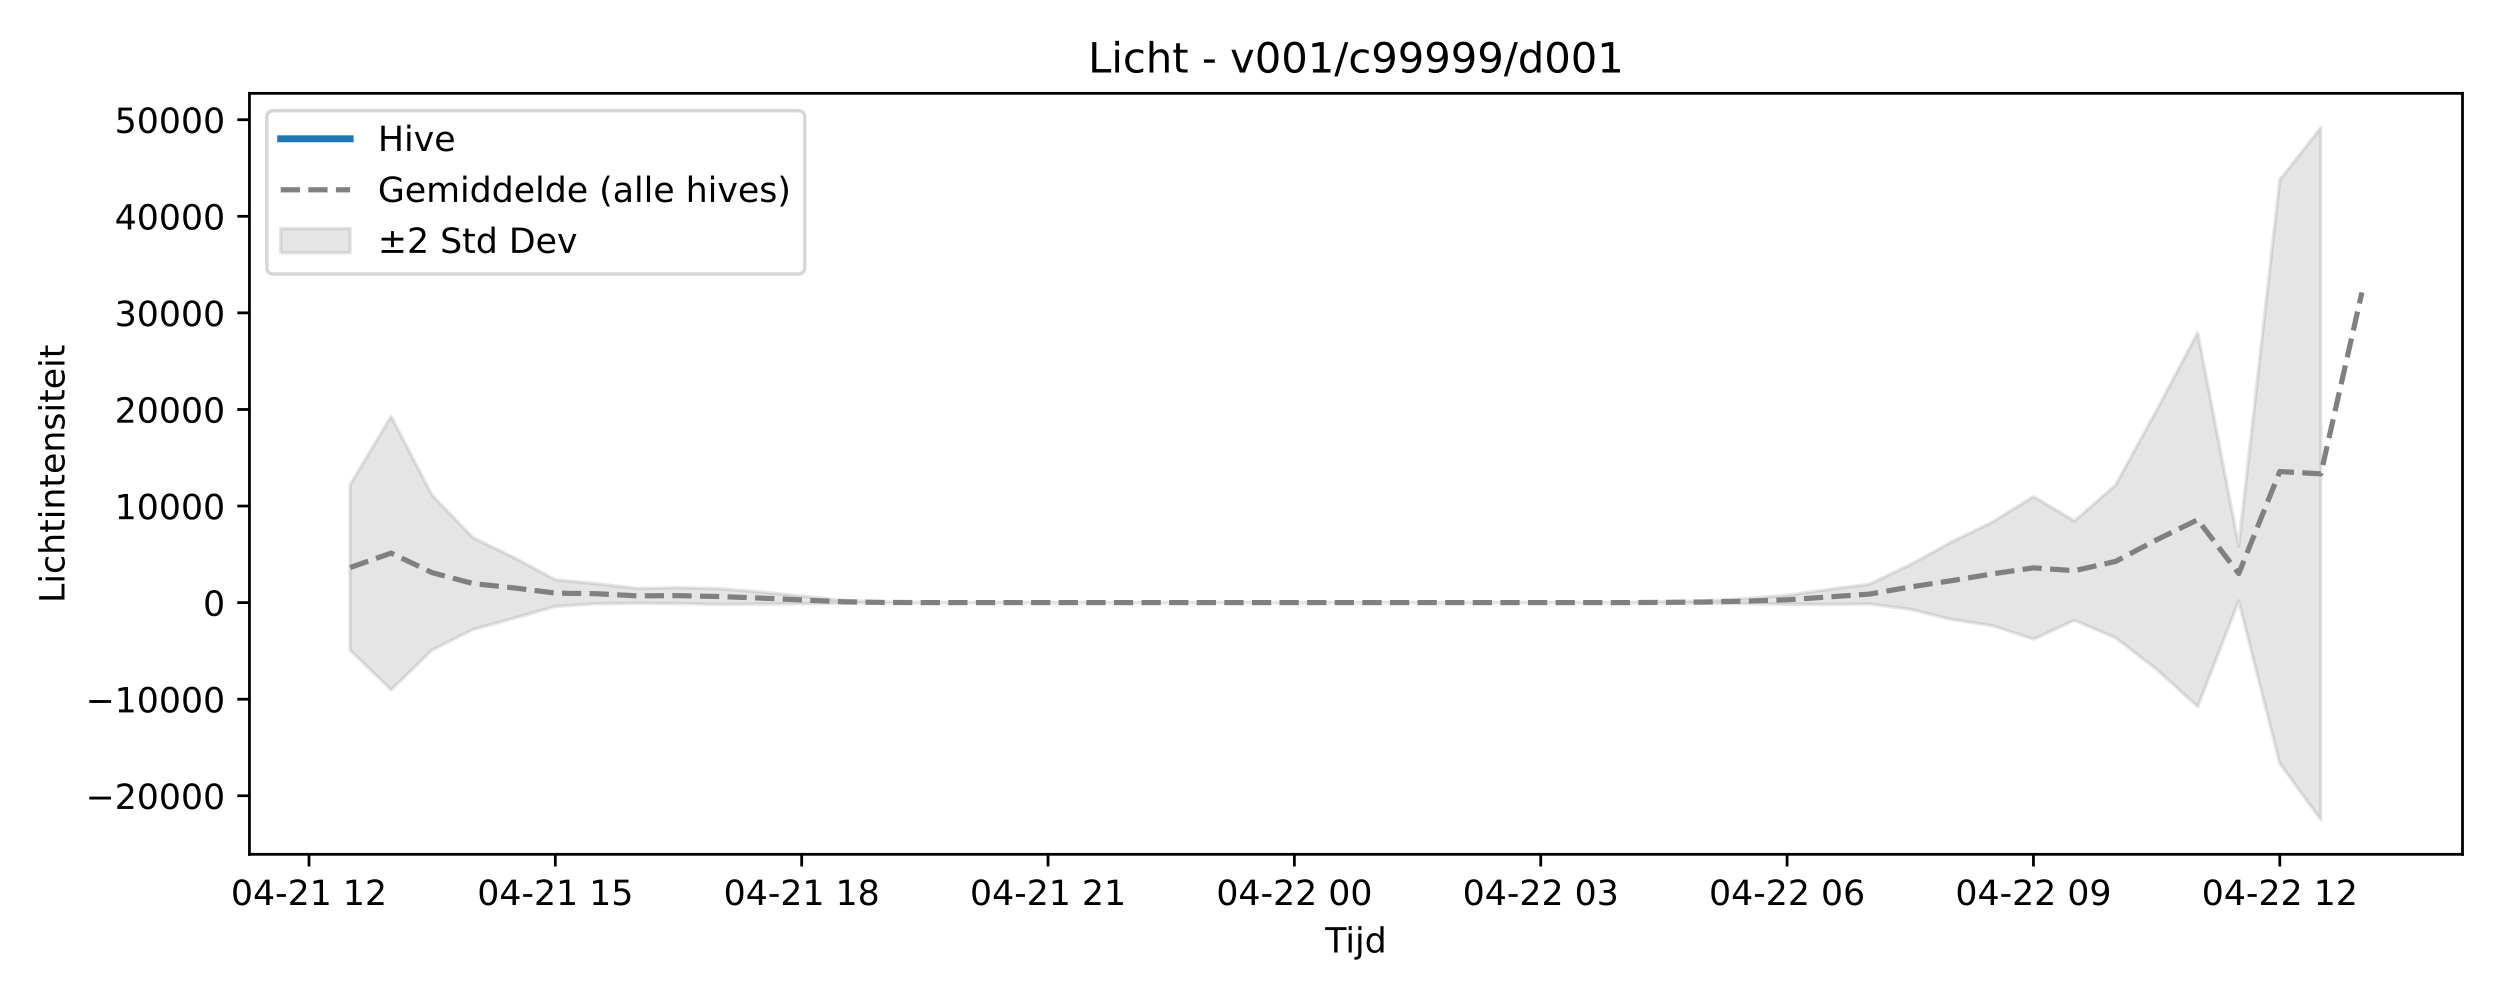
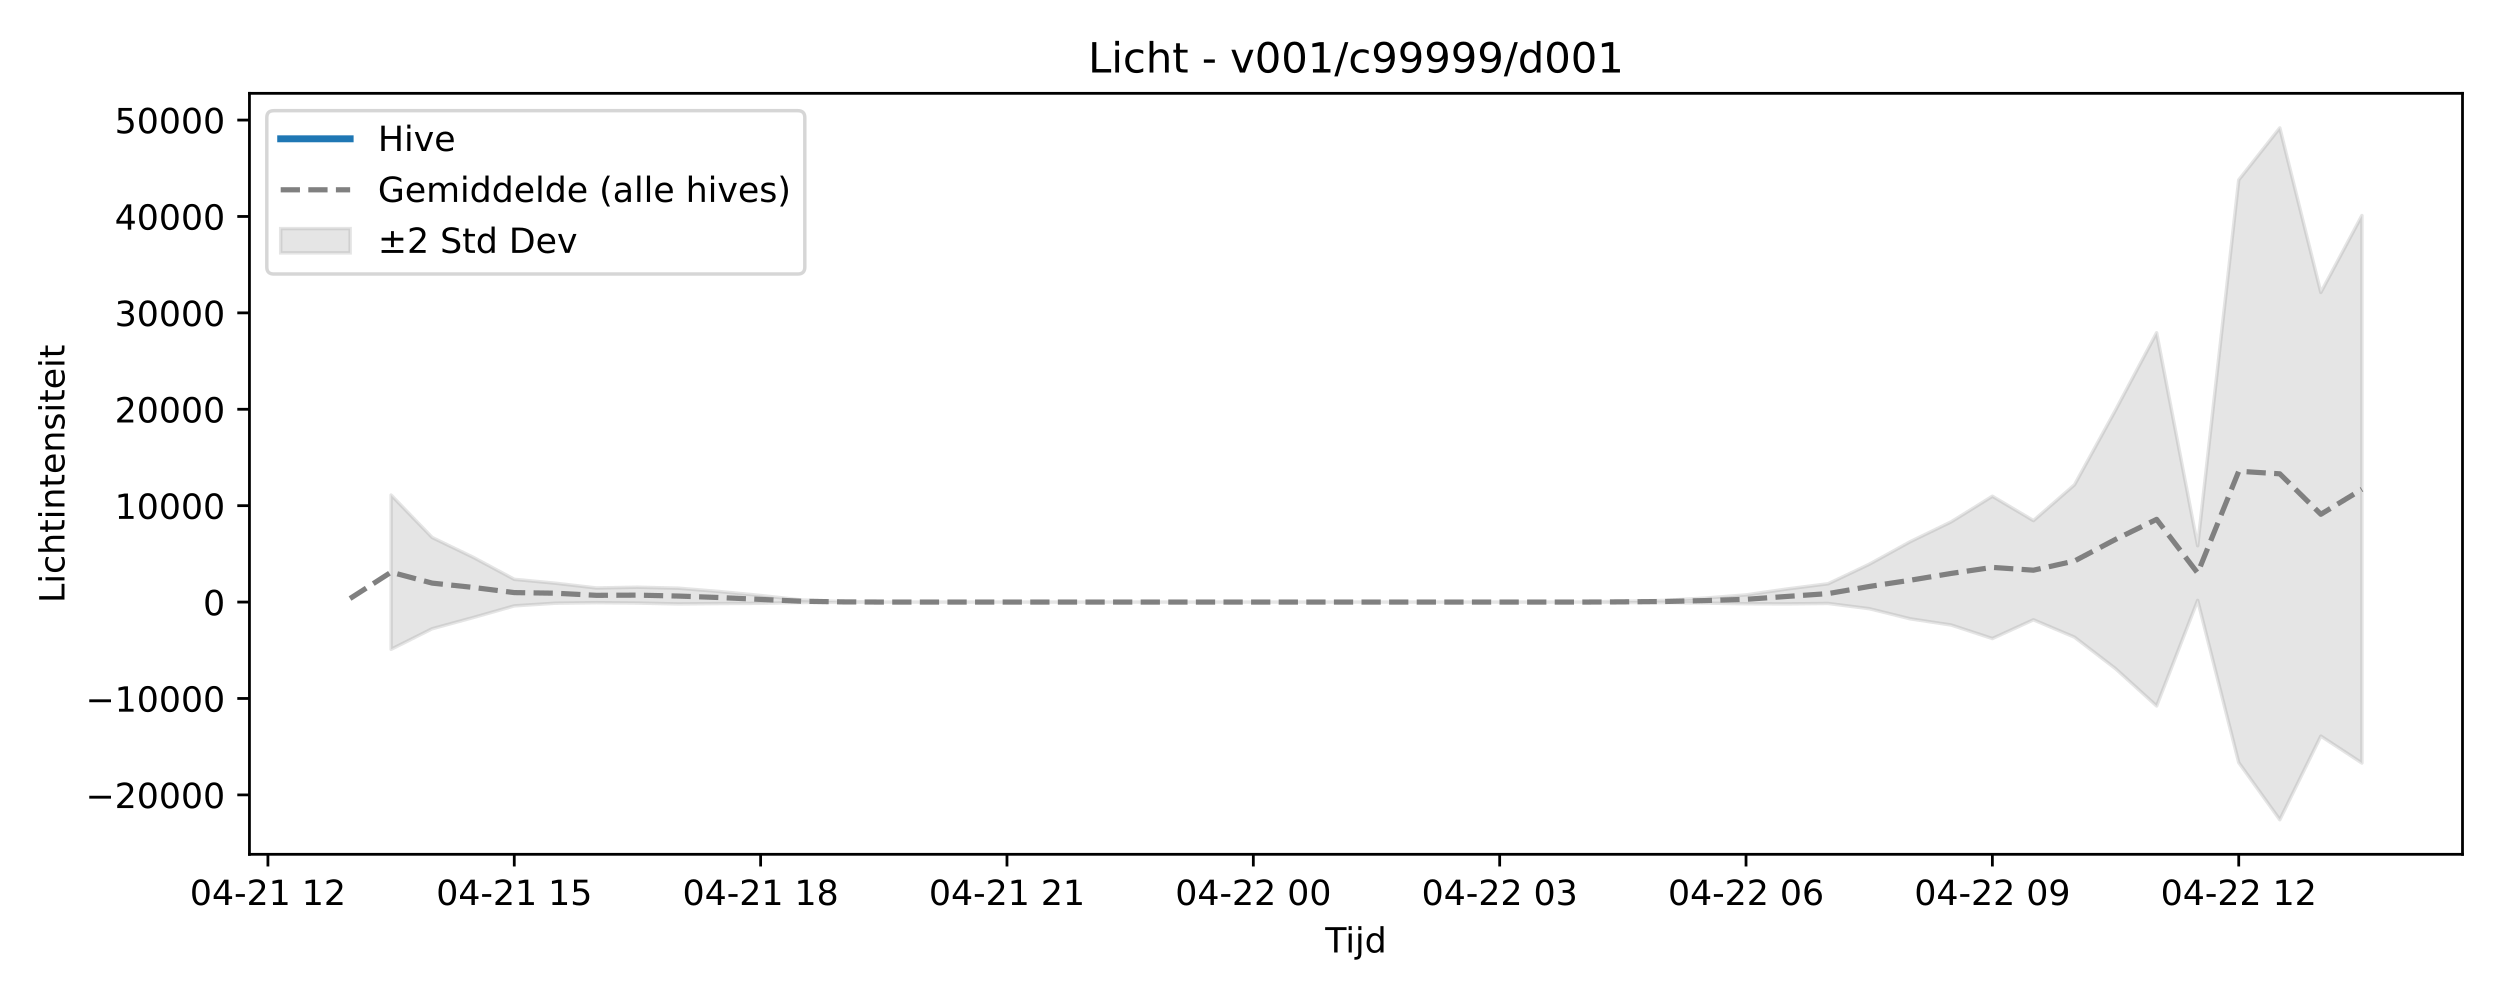
<svg xmlns="http://www.w3.org/2000/svg" xmlns:xlink="http://www.w3.org/1999/xlink" width="720pt" height="288pt" viewBox="0 0 720 288" version="1.1">
  <defs>
    <style type="text/css">*{stroke-linejoin: round; stroke-linecap: butt}</style>
  </defs>
  <g id="figure_1">
    <g id="patch_1">
      <path d="M 0 288  L 720 288  L 720 0  L 0 0  z " style="fill: #ffffff" />
    </g>
    <g id="axes_1">
      <g id="patch_2">
        <path d="M 71.84 246.04  L 709.2 246.04  L 709.2 26.88  L 71.84 26.88  z " style="fill: #ffffff" />
      </g>
      <g id="FillBetweenPolyCollection_1">
        <defs>
-           <path id="me5cb86d883" d="M 100.811 -148.314  L 100.811 -100.775  L 112.636 -89.333  L 124.461 -100.827  L 136.285 -106.756  L 148.11 -109.987  L 159.935 -113.351  L 171.76 -114.125  L 183.585 -114.272  L 195.41 -114.167  L 207.235 -113.911  L 219.06 -114.022  L 230.884 -114.093  L 242.709 -114.322  L 254.534 -114.394  L 266.359 -114.442  L 278.184 -114.449  L 290.009 -114.449  L 301.834 -114.449  L 313.658 -114.449  L 325.483 -114.449  L 337.308 -114.449  L 349.133 -114.449  L 360.958 -114.449  L 372.783 -114.449  L 384.608 -114.449  L 396.432 -114.449  L 408.257 -114.449  L 420.082 -114.449  L 431.907 -114.449  L 443.732 -114.449  L 455.557 -114.449  L 467.382 -114.447  L 479.206 -114.333  L 491.031 -114.303  L 502.856 -114.16  L 514.681 -113.969  L 526.506 -113.927  L 538.331 -114.052  L 550.156 -112.547  L 561.98 -109.616  L 573.805 -107.819  L 585.63 -103.925  L 597.455 -109.336  L 609.28 -104.324  L 621.105 -95.231  L 632.93 -84.48  L 644.755 -114.931  L 656.579 -68.152  L 668.404 -51.922  L 668.404 -251.158  L 668.404 -251.158  L 656.579 -236.238  L 644.755 -130.707  L 632.93 -192.148  L 621.105 -169.847  L 609.28 -148.292  L 597.455 -137.952  L 585.63 -144.988  L 573.805 -137.624  L 561.98 -131.882  L 550.156 -125.356  L 538.331 -119.735  L 526.506 -118.229  L 514.681 -116.527  L 502.856 -115.6  L 491.031 -114.923  L 479.206 -114.689  L 467.382 -114.452  L 455.557 -114.449  L 443.732 -114.449  L 431.907 -114.449  L 420.082 -114.449  L 408.257 -114.449  L 396.432 -114.449  L 384.608 -114.449  L 372.783 -114.449  L 360.958 -114.449  L 349.133 -114.449  L 337.308 -114.449  L 325.483 -114.449  L 313.658 -114.449  L 301.834 -114.449  L 290.009 -114.449  L 278.184 -114.449  L 266.359 -114.461  L 254.534 -114.606  L 242.709 -115.059  L 230.884 -116.348  L 219.06 -117.489  L 207.235 -118.458  L 195.41 -118.739  L 183.585 -118.521  L 171.76 -119.894  L 159.935 -121.017  L 148.11 -127.368  L 136.285 -133.087  L 124.461 -145.326  L 112.636 -168.083  L 100.811 -148.314  z " style="stroke: #808080; stroke-opacity: 0.2" />
+           <path id="m94f9433449" d="M 112.636 -145.424  L 112.636 -101.004  L 124.461 -106.923  L 136.285 -110.147  L 148.11 -113.506  L 159.935 -114.278  L 171.76 -114.425  L 183.585 -114.32  L 195.41 -114.065  L 207.235 -114.176  L 219.06 -114.246  L 230.884 -114.475  L 242.709 -114.547  L 254.534 -114.594  L 266.359 -114.601  L 278.184 -114.601  L 290.009 -114.601  L 301.834 -114.601  L 313.658 -114.601  L 325.483 -114.601  L 337.308 -114.601  L 349.133 -114.601  L 360.958 -114.601  L 372.783 -114.601  L 384.608 -114.601  L 396.432 -114.601  L 408.257 -114.601  L 420.082 -114.601  L 431.907 -114.601  L 443.732 -114.601  L 455.557 -114.6  L 467.382 -114.486  L 479.206 -114.456  L 491.031 -114.314  L 502.856 -114.123  L 514.681 -114.081  L 526.506 -114.205  L 538.331 -112.703  L 550.156 -109.777  L 561.98 -107.984  L 573.805 -104.097  L 585.63 -109.498  L 597.455 -104.494  L 609.28 -95.418  L 621.105 -84.686  L 632.93 -115.083  L 644.755 -68.387  L 656.579 -51.922  L 668.404 -75.999  L 680.229 -68.25  L 680.229 -225.923  L 680.229 -225.923  L 668.404 -203.78  L 656.579 -251.158  L 644.755 -236.176  L 632.93 -130.831  L 621.105 -192.163  L 609.28 -169.901  L 597.455 -148.384  L 585.63 -138.063  L 573.805 -145.086  L 561.98 -137.736  L 550.156 -132.004  L 538.331 -125.49  L 526.506 -119.878  L 514.681 -118.375  L 502.856 -116.676  L 491.031 -115.75  L 479.206 -115.075  L 467.382 -114.841  L 455.557 -114.605  L 443.732 -114.601  L 431.907 -114.601  L 420.082 -114.601  L 408.257 -114.601  L 396.432 -114.601  L 384.608 -114.601  L 372.783 -114.601  L 360.958 -114.601  L 349.133 -114.601  L 337.308 -114.601  L 325.483 -114.601  L 313.658 -114.601  L 301.834 -114.601  L 290.009 -114.601  L 278.184 -114.601  L 266.359 -114.601  L 254.534 -114.614  L 242.709 -114.759  L 230.884 -115.21  L 219.06 -116.498  L 207.235 -117.637  L 195.41 -118.604  L 183.585 -118.884  L 171.76 -118.667  L 159.935 -120.037  L 148.11 -121.158  L 136.285 -127.498  L 124.461 -133.206  L 112.636 -145.424  z " style="stroke: #808080; stroke-opacity: 0.2" />
        </defs>
-         <g clip-path="url(#pad0fe8bbbf)">
-           <use xlink:href="#me5cb86d883" x="0" y="288" style="fill: #808080; fill-opacity: 0.2; stroke: #808080; stroke-opacity: 0.2" />
+         <g clip-path="url(#pedc8ac1430)">
+           <use xlink:href="#m94f9433449" x="0" y="288" style="fill: #808080; fill-opacity: 0.2; stroke: #808080; stroke-opacity: 0.2" />
        </g>
      </g>
      <g id="matplotlib.axis_1">
        <g id="xtick_1">
          <g id="line2d_1">
            <defs>
-               <path id="mf3e90463f8" d="M 0 0  L 0 3.5  " style="stroke: #000000; stroke-width: 0.8" />
-             </defs>
-             <g>
-               <use xlink:href="#mf3e90463f8" x="88.986" y="246.04" style="stroke: #000000; stroke-width: 0.8" />
+               <path id="m58c31ea7b7" d="M 0 0  L 0 3.5  " style="stroke: #000000; stroke-width: 0.8" />
+             </defs>
+             <g>
+               <use xlink:href="#m58c31ea7b7" x="77.161" y="246.04" style="stroke: #000000; stroke-width: 0.8" />
            </g>
          </g>
          <g id="text_1">
-             <g transform="translate(66.50558 260.6384) scale(0.1 -0.1)">
+             <g transform="translate(54.68072 260.6384) scale(0.1 -0.1)">
              <defs>
                <path id="DejaVuSans-30" d="M 2034 4250  Q 1547 4250 1301 3770  Q 1056 3291 1056 2328  Q 1056 1369 1301 889  Q 1547 409 2034 409  Q 2525 409 2770 889  Q 3016 1369 3016 2328  Q 3016 3291 2770 3770  Q 2525 4250 2034 4250  z M 2034 4750  Q 2819 4750 3233 4129  Q 3647 3509 3647 2328  Q 3647 1150 3233 529  Q 2819 -91 2034 -91  Q 1250 -91 836 529  Q 422 1150 422 2328  Q 422 3509 836 4129  Q 1250 4750 2034 4750  z " transform="scale(0.015625)" />
                <path id="DejaVuSans-34" d="M 2419 4116  L 825 1625  L 2419 1625  L 2419 4116  z M 2253 4666  L 3047 4666  L 3047 1625  L 3713 1625  L 3713 1100  L 3047 1100  L 3047 0  L 2419 0  L 2419 1100  L 313 1100  L 313 1709  L 2253 4666  z " transform="scale(0.015625)" />
                <path id="DejaVuSans-2d" d="M 313 2009  L 1997 2009  L 1997 1497  L 313 1497  L 313 2009  z " transform="scale(0.015625)" />
                <path id="DejaVuSans-32" d="M 1228 531  L 3431 531  L 3431 0  L 469 0  L 469 531  Q 828 903 1448 1529  Q 2069 2156 2228 2338  Q 2531 2678 2651 2914  Q 2772 3150 2772 3378  Q 2772 3750 2511 3984  Q 2250 4219 1831 4219  Q 1534 4219 1204 4116  Q 875 4013 500 3803  L 500 4441  Q 881 4594 1212 4672  Q 1544 4750 1819 4750  Q 2544 4750 2975 4387  Q 3406 4025 3406 3419  Q 3406 3131 3298 2873  Q 3191 2616 2906 2266  Q 2828 2175 2409 1742  Q 1991 1309 1228 531  z " transform="scale(0.015625)" />
                <path id="DejaVuSans-31" d="M 794 531  L 1825 531  L 1825 4091  L 703 3866  L 703 4441  L 1819 4666  L 2450 4666  L 2450 531  L 3481 531  L 3481 0  L 794 0  L 794 531  z " transform="scale(0.015625)" />
                <path id="DejaVuSans-20" transform="scale(0.015625)" />
              </defs>
              <use xlink:href="#DejaVuSans-30" />
              <use xlink:href="#DejaVuSans-34" transform="translate(63.62305 0)" />
              <use xlink:href="#DejaVuSans-2d" transform="translate(127.2461 0)" />
              <use xlink:href="#DejaVuSans-32" transform="translate(163.3301 0)" />
              <use xlink:href="#DejaVuSans-31" transform="translate(226.9531 0)" />
              <use xlink:href="#DejaVuSans-20" transform="translate(290.5762 0)" />
              <use xlink:href="#DejaVuSans-31" transform="translate(322.3633 0)" />
              <use xlink:href="#DejaVuSans-32" transform="translate(385.9863 0)" />
            </g>
          </g>
        </g>
        <g id="xtick_2">
          <g id="line2d_2">
            <g>
-               <use xlink:href="#mf3e90463f8" x="159.935" y="246.04" style="stroke: #000000; stroke-width: 0.8" />
+               <use xlink:href="#m58c31ea7b7" x="148.11" y="246.04" style="stroke: #000000; stroke-width: 0.8" />
            </g>
          </g>
          <g id="text_2">
-             <g transform="translate(137.4547 260.6384) scale(0.1 -0.1)">
+             <g transform="translate(125.6299 260.6384) scale(0.1 -0.1)">
              <defs>
                <path id="DejaVuSans-35" d="M 691 4666  L 3169 4666  L 3169 4134  L 1269 4134  L 1269 2991  Q 1406 3038 1543 3061  Q 1681 3084 1819 3084  Q 2600 3084 3056 2656  Q 3513 2228 3513 1497  Q 3513 744 3044 326  Q 2575 -91 1722 -91  Q 1428 -91 1123 -41  Q 819 9 494 109  L 494 744  Q 775 591 1075 516  Q 1375 441 1709 441  Q 2250 441 2565 725  Q 2881 1009 2881 1497  Q 2881 1984 2565 2268  Q 2250 2553 1709 2553  Q 1456 2553 1204 2497  Q 953 2441 691 2322  L 691 4666  z " transform="scale(0.015625)" />
              </defs>
              <use xlink:href="#DejaVuSans-30" />
              <use xlink:href="#DejaVuSans-34" transform="translate(63.62305 0)" />
              <use xlink:href="#DejaVuSans-2d" transform="translate(127.2461 0)" />
              <use xlink:href="#DejaVuSans-32" transform="translate(163.3301 0)" />
              <use xlink:href="#DejaVuSans-31" transform="translate(226.9531 0)" />
              <use xlink:href="#DejaVuSans-20" transform="translate(290.5762 0)" />
              <use xlink:href="#DejaVuSans-31" transform="translate(322.3633 0)" />
              <use xlink:href="#DejaVuSans-35" transform="translate(385.9863 0)" />
            </g>
          </g>
        </g>
        <g id="xtick_3">
          <g id="line2d_3">
            <g>
-               <use xlink:href="#mf3e90463f8" x="230.884" y="246.04" style="stroke: #000000; stroke-width: 0.8" />
+               <use xlink:href="#m58c31ea7b7" x="219.06" y="246.04" style="stroke: #000000; stroke-width: 0.8" />
            </g>
          </g>
          <g id="text_3">
-             <g transform="translate(208.4039 260.6384) scale(0.1 -0.1)">
+             <g transform="translate(196.579 260.6384) scale(0.1 -0.1)">
              <defs>
                <path id="DejaVuSans-38" d="M 2034 2216  Q 1584 2216 1326 1975  Q 1069 1734 1069 1313  Q 1069 891 1326 650  Q 1584 409 2034 409  Q 2484 409 2743 651  Q 3003 894 3003 1313  Q 3003 1734 2745 1975  Q 2488 2216 2034 2216  z M 1403 2484  Q 997 2584 770 2862  Q 544 3141 544 3541  Q 544 4100 942 4425  Q 1341 4750 2034 4750  Q 2731 4750 3128 4425  Q 3525 4100 3525 3541  Q 3525 3141 3298 2862  Q 3072 2584 2669 2484  Q 3125 2378 3379 2068  Q 3634 1759 3634 1313  Q 3634 634 3220 271  Q 2806 -91 2034 -91  Q 1263 -91 848 271  Q 434 634 434 1313  Q 434 1759 690 2068  Q 947 2378 1403 2484  z M 1172 3481  Q 1172 3119 1398 2916  Q 1625 2713 2034 2713  Q 2441 2713 2670 2916  Q 2900 3119 2900 3481  Q 2900 3844 2670 4047  Q 2441 4250 2034 4250  Q 1625 4250 1398 4047  Q 1172 3844 1172 3481  z " transform="scale(0.015625)" />
              </defs>
              <use xlink:href="#DejaVuSans-30" />
              <use xlink:href="#DejaVuSans-34" transform="translate(63.62305 0)" />
              <use xlink:href="#DejaVuSans-2d" transform="translate(127.2461 0)" />
              <use xlink:href="#DejaVuSans-32" transform="translate(163.3301 0)" />
              <use xlink:href="#DejaVuSans-31" transform="translate(226.9531 0)" />
              <use xlink:href="#DejaVuSans-20" transform="translate(290.5762 0)" />
              <use xlink:href="#DejaVuSans-31" transform="translate(322.3633 0)" />
              <use xlink:href="#DejaVuSans-38" transform="translate(385.9863 0)" />
            </g>
          </g>
        </g>
        <g id="xtick_4">
          <g id="line2d_4">
            <g>
-               <use xlink:href="#mf3e90463f8" x="301.834" y="246.04" style="stroke: #000000; stroke-width: 0.8" />
+               <use xlink:href="#m58c31ea7b7" x="290.009" y="246.04" style="stroke: #000000; stroke-width: 0.8" />
            </g>
          </g>
          <g id="text_4">
-             <g transform="translate(279.3531 260.6384) scale(0.1 -0.1)">
+             <g transform="translate(267.5282 260.6384) scale(0.1 -0.1)">
              <use xlink:href="#DejaVuSans-30" />
              <use xlink:href="#DejaVuSans-34" transform="translate(63.62305 0)" />
              <use xlink:href="#DejaVuSans-2d" transform="translate(127.2461 0)" />
              <use xlink:href="#DejaVuSans-32" transform="translate(163.3301 0)" />
              <use xlink:href="#DejaVuSans-31" transform="translate(226.9531 0)" />
              <use xlink:href="#DejaVuSans-20" transform="translate(290.5762 0)" />
              <use xlink:href="#DejaVuSans-32" transform="translate(322.3633 0)" />
              <use xlink:href="#DejaVuSans-31" transform="translate(385.9863 0)" />
            </g>
          </g>
        </g>
        <g id="xtick_5">
          <g id="line2d_5">
            <g>
-               <use xlink:href="#mf3e90463f8" x="372.783" y="246.04" style="stroke: #000000; stroke-width: 0.8" />
+               <use xlink:href="#m58c31ea7b7" x="360.958" y="246.04" style="stroke: #000000; stroke-width: 0.8" />
            </g>
          </g>
          <g id="text_5">
-             <g transform="translate(350.3022 260.6384) scale(0.1 -0.1)">
+             <g transform="translate(338.4774 260.6384) scale(0.1 -0.1)">
              <use xlink:href="#DejaVuSans-30" />
              <use xlink:href="#DejaVuSans-34" transform="translate(63.62305 0)" />
              <use xlink:href="#DejaVuSans-2d" transform="translate(127.2461 0)" />
              <use xlink:href="#DejaVuSans-32" transform="translate(163.3301 0)" />
              <use xlink:href="#DejaVuSans-32" transform="translate(226.9531 0)" />
              <use xlink:href="#DejaVuSans-20" transform="translate(290.5762 0)" />
              <use xlink:href="#DejaVuSans-30" transform="translate(322.3633 0)" />
              <use xlink:href="#DejaVuSans-30" transform="translate(385.9863 0)" />
            </g>
          </g>
        </g>
        <g id="xtick_6">
          <g id="line2d_6">
            <g>
-               <use xlink:href="#mf3e90463f8" x="443.732" y="246.04" style="stroke: #000000; stroke-width: 0.8" />
+               <use xlink:href="#m58c31ea7b7" x="431.907" y="246.04" style="stroke: #000000; stroke-width: 0.8" />
            </g>
          </g>
          <g id="text_6">
-             <g transform="translate(421.2514 260.6384) scale(0.1 -0.1)">
+             <g transform="translate(409.4265 260.6384) scale(0.1 -0.1)">
              <defs>
                <path id="DejaVuSans-33" d="M 2597 2516  Q 3050 2419 3304 2112  Q 3559 1806 3559 1356  Q 3559 666 3084 287  Q 2609 -91 1734 -91  Q 1441 -91 1130 -33  Q 819 25 488 141  L 488 750  Q 750 597 1062 519  Q 1375 441 1716 441  Q 2309 441 2620 675  Q 2931 909 2931 1356  Q 2931 1769 2642 2001  Q 2353 2234 1838 2234  L 1294 2234  L 1294 2753  L 1863 2753  Q 2328 2753 2575 2939  Q 2822 3125 2822 3475  Q 2822 3834 2567 4026  Q 2313 4219 1838 4219  Q 1578 4219 1281 4162  Q 984 4106 628 3988  L 628 4550  Q 988 4650 1302 4700  Q 1616 4750 1894 4750  Q 2613 4750 3031 4423  Q 3450 4097 3450 3541  Q 3450 3153 3228 2886  Q 3006 2619 2597 2516  z " transform="scale(0.015625)" />
              </defs>
              <use xlink:href="#DejaVuSans-30" />
              <use xlink:href="#DejaVuSans-34" transform="translate(63.62305 0)" />
              <use xlink:href="#DejaVuSans-2d" transform="translate(127.2461 0)" />
              <use xlink:href="#DejaVuSans-32" transform="translate(163.3301 0)" />
              <use xlink:href="#DejaVuSans-32" transform="translate(226.9531 0)" />
              <use xlink:href="#DejaVuSans-20" transform="translate(290.5762 0)" />
              <use xlink:href="#DejaVuSans-30" transform="translate(322.3633 0)" />
              <use xlink:href="#DejaVuSans-33" transform="translate(385.9863 0)" />
            </g>
          </g>
        </g>
        <g id="xtick_7">
          <g id="line2d_7">
            <g>
-               <use xlink:href="#mf3e90463f8" x="514.681" y="246.04" style="stroke: #000000; stroke-width: 0.8" />
+               <use xlink:href="#m58c31ea7b7" x="502.856" y="246.04" style="stroke: #000000; stroke-width: 0.8" />
            </g>
          </g>
          <g id="text_7">
-             <g transform="translate(492.2006 260.6384) scale(0.1 -0.1)">
+             <g transform="translate(480.3757 260.6384) scale(0.1 -0.1)">
              <defs>
                <path id="DejaVuSans-36" d="M 2113 2584  Q 1688 2584 1439 2293  Q 1191 2003 1191 1497  Q 1191 994 1439 701  Q 1688 409 2113 409  Q 2538 409 2786 701  Q 3034 994 3034 1497  Q 3034 2003 2786 2293  Q 2538 2584 2113 2584  z M 3366 4563  L 3366 3988  Q 3128 4100 2886 4159  Q 2644 4219 2406 4219  Q 1781 4219 1451 3797  Q 1122 3375 1075 2522  Q 1259 2794 1537 2939  Q 1816 3084 2150 3084  Q 2853 3084 3261 2657  Q 3669 2231 3669 1497  Q 3669 778 3244 343  Q 2819 -91 2113 -91  Q 1303 -91 875 529  Q 447 1150 447 2328  Q 447 3434 972 4092  Q 1497 4750 2381 4750  Q 2619 4750 2861 4703  Q 3103 4656 3366 4563  z " transform="scale(0.015625)" />
              </defs>
              <use xlink:href="#DejaVuSans-30" />
              <use xlink:href="#DejaVuSans-34" transform="translate(63.62305 0)" />
              <use xlink:href="#DejaVuSans-2d" transform="translate(127.2461 0)" />
              <use xlink:href="#DejaVuSans-32" transform="translate(163.3301 0)" />
              <use xlink:href="#DejaVuSans-32" transform="translate(226.9531 0)" />
              <use xlink:href="#DejaVuSans-20" transform="translate(290.5762 0)" />
              <use xlink:href="#DejaVuSans-30" transform="translate(322.3633 0)" />
              <use xlink:href="#DejaVuSans-36" transform="translate(385.9863 0)" />
            </g>
          </g>
        </g>
        <g id="xtick_8">
          <g id="line2d_8">
            <g>
-               <use xlink:href="#mf3e90463f8" x="585.63" y="246.04" style="stroke: #000000; stroke-width: 0.8" />
+               <use xlink:href="#m58c31ea7b7" x="573.805" y="246.04" style="stroke: #000000; stroke-width: 0.8" />
            </g>
          </g>
          <g id="text_8">
-             <g transform="translate(563.1497 260.6384) scale(0.1 -0.1)">
+             <g transform="translate(551.3249 260.6384) scale(0.1 -0.1)">
              <defs>
                <path id="DejaVuSans-39" d="M 703 97  L 703 672  Q 941 559 1184 500  Q 1428 441 1663 441  Q 2288 441 2617 861  Q 2947 1281 2994 2138  Q 2813 1869 2534 1725  Q 2256 1581 1919 1581  Q 1219 1581 811 2004  Q 403 2428 403 3163  Q 403 3881 828 4315  Q 1253 4750 1959 4750  Q 2769 4750 3195 4129  Q 3622 3509 3622 2328  Q 3622 1225 3098 567  Q 2575 -91 1691 -91  Q 1453 -91 1209 -44  Q 966 3 703 97  z M 1959 2075  Q 2384 2075 2632 2365  Q 2881 2656 2881 3163  Q 2881 3666 2632 3958  Q 2384 4250 1959 4250  Q 1534 4250 1286 3958  Q 1038 3666 1038 3163  Q 1038 2656 1286 2365  Q 1534 2075 1959 2075  z " transform="scale(0.015625)" />
              </defs>
              <use xlink:href="#DejaVuSans-30" />
              <use xlink:href="#DejaVuSans-34" transform="translate(63.62305 0)" />
              <use xlink:href="#DejaVuSans-2d" transform="translate(127.2461 0)" />
              <use xlink:href="#DejaVuSans-32" transform="translate(163.3301 0)" />
              <use xlink:href="#DejaVuSans-32" transform="translate(226.9531 0)" />
              <use xlink:href="#DejaVuSans-20" transform="translate(290.5762 0)" />
              <use xlink:href="#DejaVuSans-30" transform="translate(322.3633 0)" />
              <use xlink:href="#DejaVuSans-39" transform="translate(385.9863 0)" />
            </g>
          </g>
        </g>
        <g id="xtick_9">
          <g id="line2d_9">
            <g>
-               <use xlink:href="#mf3e90463f8" x="656.579" y="246.04" style="stroke: #000000; stroke-width: 0.8" />
+               <use xlink:href="#m58c31ea7b7" x="644.755" y="246.04" style="stroke: #000000; stroke-width: 0.8" />
            </g>
          </g>
          <g id="text_9">
-             <g transform="translate(634.0989 260.6384) scale(0.1 -0.1)">
+             <g transform="translate(622.274 260.6384) scale(0.1 -0.1)">
              <use xlink:href="#DejaVuSans-30" />
              <use xlink:href="#DejaVuSans-34" transform="translate(63.62305 0)" />
              <use xlink:href="#DejaVuSans-2d" transform="translate(127.2461 0)" />
              <use xlink:href="#DejaVuSans-32" transform="translate(163.3301 0)" />
              <use xlink:href="#DejaVuSans-32" transform="translate(226.9531 0)" />
              <use xlink:href="#DejaVuSans-20" transform="translate(290.5762 0)" />
              <use xlink:href="#DejaVuSans-31" transform="translate(322.3633 0)" />
              <use xlink:href="#DejaVuSans-32" transform="translate(385.9863 0)" />
            </g>
          </g>
        </g>
        <g id="text_10">
          <g transform="translate(381.67 274.3166) scale(0.1 -0.1)">
            <defs>
              <path id="DejaVuSans-54" d="M -19 4666  L 3928 4666  L 3928 4134  L 2272 4134  L 2272 0  L 1638 0  L 1638 4134  L -19 4134  L -19 4666  z " transform="scale(0.015625)" />
              <path id="DejaVuSans-69" d="M 603 3500  L 1178 3500  L 1178 0  L 603 0  L 603 3500  z M 603 4863  L 1178 4863  L 1178 4134  L 603 4134  L 603 4863  z " transform="scale(0.015625)" />
              <path id="DejaVuSans-6a" d="M 603 3500  L 1178 3500  L 1178 -63  Q 1178 -731 923 -1031  Q 669 -1331 103 -1331  L -116 -1331  L -116 -844  L 38 -844  Q 366 -844 484 -692  Q 603 -541 603 -63  L 603 3500  z M 603 4863  L 1178 4863  L 1178 4134  L 603 4134  L 603 4863  z " transform="scale(0.015625)" />
              <path id="DejaVuSans-64" d="M 2906 2969  L 2906 4863  L 3481 4863  L 3481 0  L 2906 0  L 2906 525  Q 2725 213 2448 61  Q 2172 -91 1784 -91  Q 1150 -91 751 415  Q 353 922 353 1747  Q 353 2572 751 3078  Q 1150 3584 1784 3584  Q 2172 3584 2448 3432  Q 2725 3281 2906 2969  z M 947 1747  Q 947 1113 1208 752  Q 1469 391 1925 391  Q 2381 391 2643 752  Q 2906 1113 2906 1747  Q 2906 2381 2643 2742  Q 2381 3103 1925 3103  Q 1469 3103 1208 2742  Q 947 2381 947 1747  z " transform="scale(0.015625)" />
            </defs>
            <use xlink:href="#DejaVuSans-54" />
            <use xlink:href="#DejaVuSans-69" transform="translate(57.95898 0)" />
            <use xlink:href="#DejaVuSans-6a" transform="translate(85.74219 0)" />
            <use xlink:href="#DejaVuSans-64" transform="translate(113.5254 0)" />
          </g>
        </g>
      </g>
      <g id="matplotlib.axis_2">
        <g id="ytick_1">
          <g id="line2d_10">
            <defs>
-               <path id="mb69da5e667" d="M 0 0  L -3.5 0  " style="stroke: #000000; stroke-width: 0.8" />
-             </defs>
-             <g>
-               <use xlink:href="#mb69da5e667" x="71.84" y="229.179" style="stroke: #000000; stroke-width: 0.8" />
+               <path id="m9063275c4b" d="M 0 0  L -3.5 0  " style="stroke: #000000; stroke-width: 0.8" />
+             </defs>
+             <g>
+               <use xlink:href="#m9063275c4b" x="71.84" y="228.928" style="stroke: #000000; stroke-width: 0.8" />
            </g>
          </g>
          <g id="text_11">
-             <g transform="translate(24.64781 232.9784) scale(0.1 -0.1)">
+             <g transform="translate(24.64781 232.7272) scale(0.1 -0.1)">
              <defs>
                <path id="DejaVuSans-2212" d="M 678 2272  L 4684 2272  L 4684 1741  L 678 1741  L 678 2272  z " transform="scale(0.015625)" />
              </defs>
              <use xlink:href="#DejaVuSans-2212" />
              <use xlink:href="#DejaVuSans-32" transform="translate(83.78906 0)" />
              <use xlink:href="#DejaVuSans-30" transform="translate(147.4121 0)" />
              <use xlink:href="#DejaVuSans-30" transform="translate(211.0352 0)" />
              <use xlink:href="#DejaVuSans-30" transform="translate(274.6582 0)" />
              <use xlink:href="#DejaVuSans-30" transform="translate(338.2812 0)" />
            </g>
          </g>
        </g>
        <g id="ytick_2">
          <g id="line2d_11">
            <g>
-               <use xlink:href="#mb69da5e667" x="71.84" y="201.365" style="stroke: #000000; stroke-width: 0.8" />
+               <use xlink:href="#m9063275c4b" x="71.84" y="201.163" style="stroke: #000000; stroke-width: 0.8" />
            </g>
          </g>
          <g id="text_12">
-             <g transform="translate(24.64781 205.1645) scale(0.1 -0.1)">
+             <g transform="translate(24.64781 204.9625) scale(0.1 -0.1)">
              <use xlink:href="#DejaVuSans-2212" />
              <use xlink:href="#DejaVuSans-31" transform="translate(83.78906 0)" />
              <use xlink:href="#DejaVuSans-30" transform="translate(147.4121 0)" />
              <use xlink:href="#DejaVuSans-30" transform="translate(211.0352 0)" />
              <use xlink:href="#DejaVuSans-30" transform="translate(274.6582 0)" />
              <use xlink:href="#DejaVuSans-30" transform="translate(338.2812 0)" />
            </g>
          </g>
        </g>
        <g id="ytick_3">
          <g id="line2d_12">
            <g>
-               <use xlink:href="#mb69da5e667" x="71.84" y="173.551" style="stroke: #000000; stroke-width: 0.8" />
+               <use xlink:href="#m9063275c4b" x="71.84" y="173.399" style="stroke: #000000; stroke-width: 0.8" />
            </g>
          </g>
          <g id="text_13">
-             <g transform="translate(58.4775 177.3506) scale(0.1 -0.1)">
+             <g transform="translate(58.4775 177.1978) scale(0.1 -0.1)">
              <use xlink:href="#DejaVuSans-30" />
            </g>
          </g>
        </g>
        <g id="ytick_4">
          <g id="line2d_13">
            <g>
-               <use xlink:href="#mb69da5e667" x="71.84" y="145.737" style="stroke: #000000; stroke-width: 0.8" />
+               <use xlink:href="#m9063275c4b" x="71.84" y="145.634" style="stroke: #000000; stroke-width: 0.8" />
            </g>
          </g>
          <g id="text_14">
-             <g transform="translate(33.0275 149.5367) scale(0.1 -0.1)">
+             <g transform="translate(33.0275 149.4331) scale(0.1 -0.1)">
              <use xlink:href="#DejaVuSans-31" />
              <use xlink:href="#DejaVuSans-30" transform="translate(63.62305 0)" />
              <use xlink:href="#DejaVuSans-30" transform="translate(127.2461 0)" />
              <use xlink:href="#DejaVuSans-30" transform="translate(190.8691 0)" />
              <use xlink:href="#DejaVuSans-30" transform="translate(254.4922 0)" />
            </g>
          </g>
        </g>
        <g id="ytick_5">
          <g id="line2d_14">
            <g>
-               <use xlink:href="#mb69da5e667" x="71.84" y="117.924" style="stroke: #000000; stroke-width: 0.8" />
+               <use xlink:href="#m9063275c4b" x="71.84" y="117.869" style="stroke: #000000; stroke-width: 0.8" />
            </g>
          </g>
          <g id="text_15">
-             <g transform="translate(33.0275 121.7228) scale(0.1 -0.1)">
+             <g transform="translate(33.0275 121.6685) scale(0.1 -0.1)">
              <use xlink:href="#DejaVuSans-32" />
              <use xlink:href="#DejaVuSans-30" transform="translate(63.62305 0)" />
              <use xlink:href="#DejaVuSans-30" transform="translate(127.2461 0)" />
              <use xlink:href="#DejaVuSans-30" transform="translate(190.8691 0)" />
              <use xlink:href="#DejaVuSans-30" transform="translate(254.4922 0)" />
            </g>
          </g>
        </g>
        <g id="ytick_6">
          <g id="line2d_15">
            <g>
-               <use xlink:href="#mb69da5e667" x="71.84" y="90.11" style="stroke: #000000; stroke-width: 0.8" />
+               <use xlink:href="#m9063275c4b" x="71.84" y="90.105" style="stroke: #000000; stroke-width: 0.8" />
            </g>
          </g>
          <g id="text_16">
-             <g transform="translate(33.0275 93.9089) scale(0.1 -0.1)">
+             <g transform="translate(33.0275 93.90377) scale(0.1 -0.1)">
              <use xlink:href="#DejaVuSans-33" />
              <use xlink:href="#DejaVuSans-30" transform="translate(63.62305 0)" />
              <use xlink:href="#DejaVuSans-30" transform="translate(127.2461 0)" />
              <use xlink:href="#DejaVuSans-30" transform="translate(190.8691 0)" />
              <use xlink:href="#DejaVuSans-30" transform="translate(254.4922 0)" />
            </g>
          </g>
        </g>
        <g id="ytick_7">
          <g id="line2d_16">
            <g>
-               <use xlink:href="#mb69da5e667" x="71.84" y="62.296" style="stroke: #000000; stroke-width: 0.8" />
+               <use xlink:href="#m9063275c4b" x="71.84" y="62.34" style="stroke: #000000; stroke-width: 0.8" />
            </g>
          </g>
          <g id="text_17">
-             <g transform="translate(33.0275 66.09501) scale(0.1 -0.1)">
+             <g transform="translate(33.0275 66.13909) scale(0.1 -0.1)">
              <use xlink:href="#DejaVuSans-34" />
              <use xlink:href="#DejaVuSans-30" transform="translate(63.62305 0)" />
              <use xlink:href="#DejaVuSans-30" transform="translate(127.2461 0)" />
              <use xlink:href="#DejaVuSans-30" transform="translate(190.8691 0)" />
              <use xlink:href="#DejaVuSans-30" transform="translate(254.4922 0)" />
            </g>
          </g>
        </g>
        <g id="ytick_8">
          <g id="line2d_17">
            <g>
-               <use xlink:href="#mb69da5e667" x="71.84" y="34.482" style="stroke: #000000; stroke-width: 0.8" />
+               <use xlink:href="#m9063275c4b" x="71.84" y="34.575" style="stroke: #000000; stroke-width: 0.8" />
            </g>
          </g>
          <g id="text_18">
-             <g transform="translate(33.0275 38.28111) scale(0.1 -0.1)">
+             <g transform="translate(33.0275 38.37441) scale(0.1 -0.1)">
              <use xlink:href="#DejaVuSans-35" />
              <use xlink:href="#DejaVuSans-30" transform="translate(63.62305 0)" />
              <use xlink:href="#DejaVuSans-30" transform="translate(127.2461 0)" />
              <use xlink:href="#DejaVuSans-30" transform="translate(190.8691 0)" />
              <use xlink:href="#DejaVuSans-30" transform="translate(254.4922 0)" />
            </g>
          </g>
        </g>
        <g id="text_19">
          <g transform="translate(18.56812 173.6561) rotate(-90) scale(0.1 -0.1)">
            <defs>
              <path id="DejaVuSans-4c" d="M 628 4666  L 1259 4666  L 1259 531  L 3531 531  L 3531 0  L 628 0  L 628 4666  z " transform="scale(0.015625)" />
              <path id="DejaVuSans-63" d="M 3122 3366  L 3122 2828  Q 2878 2963 2633 3030  Q 2388 3097 2138 3097  Q 1578 3097 1268 2742  Q 959 2388 959 1747  Q 959 1106 1268 751  Q 1578 397 2138 397  Q 2388 397 2633 464  Q 2878 531 3122 666  L 3122 134  Q 2881 22 2623 -34  Q 2366 -91 2075 -91  Q 1284 -91 818 406  Q 353 903 353 1747  Q 353 2603 823 3093  Q 1294 3584 2113 3584  Q 2378 3584 2631 3529  Q 2884 3475 3122 3366  z " transform="scale(0.015625)" />
              <path id="DejaVuSans-68" d="M 3513 2113  L 3513 0  L 2938 0  L 2938 2094  Q 2938 2591 2744 2837  Q 2550 3084 2163 3084  Q 1697 3084 1428 2787  Q 1159 2491 1159 1978  L 1159 0  L 581 0  L 581 4863  L 1159 4863  L 1159 2956  Q 1366 3272 1645 3428  Q 1925 3584 2291 3584  Q 2894 3584 3203 3211  Q 3513 2838 3513 2113  z " transform="scale(0.015625)" />
              <path id="DejaVuSans-74" d="M 1172 4494  L 1172 3500  L 2356 3500  L 2356 3053  L 1172 3053  L 1172 1153  Q 1172 725 1289 603  Q 1406 481 1766 481  L 2356 481  L 2356 0  L 1766 0  Q 1100 0 847 248  Q 594 497 594 1153  L 594 3053  L 172 3053  L 172 3500  L 594 3500  L 594 4494  L 1172 4494  z " transform="scale(0.015625)" />
              <path id="DejaVuSans-6e" d="M 3513 2113  L 3513 0  L 2938 0  L 2938 2094  Q 2938 2591 2744 2837  Q 2550 3084 2163 3084  Q 1697 3084 1428 2787  Q 1159 2491 1159 1978  L 1159 0  L 581 0  L 581 3500  L 1159 3500  L 1159 2956  Q 1366 3272 1645 3428  Q 1925 3584 2291 3584  Q 2894 3584 3203 3211  Q 3513 2838 3513 2113  z " transform="scale(0.015625)" />
              <path id="DejaVuSans-65" d="M 3597 1894  L 3597 1613  L 953 1613  Q 991 1019 1311 708  Q 1631 397 2203 397  Q 2534 397 2845 478  Q 3156 559 3463 722  L 3463 178  Q 3153 47 2828 -22  Q 2503 -91 2169 -91  Q 1331 -91 842 396  Q 353 884 353 1716  Q 353 2575 817 3079  Q 1281 3584 2069 3584  Q 2775 3584 3186 3129  Q 3597 2675 3597 1894  z M 3022 2063  Q 3016 2534 2758 2815  Q 2500 3097 2075 3097  Q 1594 3097 1305 2825  Q 1016 2553 972 2059  L 3022 2063  z " transform="scale(0.015625)" />
              <path id="DejaVuSans-73" d="M 2834 3397  L 2834 2853  Q 2591 2978 2328 3040  Q 2066 3103 1784 3103  Q 1356 3103 1142 2972  Q 928 2841 928 2578  Q 928 2378 1081 2264  Q 1234 2150 1697 2047  L 1894 2003  Q 2506 1872 2764 1633  Q 3022 1394 3022 966  Q 3022 478 2636 193  Q 2250 -91 1575 -91  Q 1294 -91 989 -36  Q 684 19 347 128  L 347 722  Q 666 556 975 473  Q 1284 391 1588 391  Q 1994 391 2212 530  Q 2431 669 2431 922  Q 2431 1156 2273 1281  Q 2116 1406 1581 1522  L 1381 1569  Q 847 1681 609 1914  Q 372 2147 372 2553  Q 372 3047 722 3315  Q 1072 3584 1716 3584  Q 2034 3584 2315 3537  Q 2597 3491 2834 3397  z " transform="scale(0.015625)" />
            </defs>
            <use xlink:href="#DejaVuSans-4c" />
            <use xlink:href="#DejaVuSans-69" transform="translate(55.71289 0)" />
            <use xlink:href="#DejaVuSans-63" transform="translate(83.49609 0)" />
            <use xlink:href="#DejaVuSans-68" transform="translate(138.4766 0)" />
            <use xlink:href="#DejaVuSans-74" transform="translate(201.8555 0)" />
            <use xlink:href="#DejaVuSans-69" transform="translate(241.0645 0)" />
            <use xlink:href="#DejaVuSans-6e" transform="translate(268.8477 0)" />
            <use xlink:href="#DejaVuSans-74" transform="translate(332.2266 0)" />
            <use xlink:href="#DejaVuSans-65" transform="translate(371.4355 0)" />
            <use xlink:href="#DejaVuSans-6e" transform="translate(432.959 0)" />
            <use xlink:href="#DejaVuSans-73" transform="translate(496.3379 0)" />
            <use xlink:href="#DejaVuSans-69" transform="translate(548.4375 0)" />
            <use xlink:href="#DejaVuSans-74" transform="translate(576.2207 0)" />
            <use xlink:href="#DejaVuSans-65" transform="translate(615.4297 0)" />
            <use xlink:href="#DejaVuSans-69" transform="translate(676.9531 0)" />
            <use xlink:href="#DejaVuSans-74" transform="translate(704.7363 0)" />
          </g>
        </g>
      </g>
      <g id="line2d_18">
-         <path clip-path="url(#pad0fe8bbbf)" style="fill: none; stroke: #1f77b4; stroke-width: 2; stroke-linecap: square" />
+         <path clip-path="url(#pedc8ac1430)" style="fill: none; stroke: #1f77b4; stroke-width: 2; stroke-linecap: square" />
      </g>
      <g id="line2d_19">
-         <path d="M 100.811 163.456  L 112.636 159.292  L 124.461 164.924  L 136.285 168.079  L 148.11 169.323  L 159.935 170.816  L 171.76 170.991  L 183.585 171.604  L 195.41 171.547  L 207.235 171.815  L 219.06 172.244  L 230.884 172.779  L 242.709 173.31  L 254.534 173.5  L 266.359 173.549  L 278.184 173.551  L 290.009 173.551  L 301.834 173.551  L 313.658 173.551  L 325.483 173.551  L 337.308 173.551  L 349.133 173.551  L 360.958 173.551  L 372.783 173.551  L 384.608 173.551  L 396.432 173.551  L 408.257 173.551  L 420.082 173.551  L 431.907 173.551  L 443.732 173.551  L 455.557 173.551  L 467.382 173.55  L 479.206 173.489  L 491.031 173.387  L 502.856 173.12  L 514.681 172.752  L 526.506 171.922  L 538.331 171.107  L 550.156 169.048  L 561.98 167.251  L 573.805 165.278  L 585.63 163.544  L 597.455 164.356  L 609.28 161.692  L 621.105 155.461  L 632.93 149.686  L 644.755 165.181  L 656.579 135.805  L 668.404 136.46  L 680.229 84.229  " clip-path="url(#pad0fe8bbbf)" style="fill: none; stroke-dasharray: 5.55,2.4; stroke-dashoffset: 0; stroke: #808080; stroke-width: 1.5" />
+         <path d="M 100.811 172.378  L 112.636 164.786  L 124.461 167.936  L 136.285 169.178  L 148.11 170.668  L 159.935 170.842  L 171.76 171.454  L 183.585 171.398  L 195.41 171.666  L 207.235 172.094  L 219.06 172.628  L 230.884 173.157  L 242.709 173.347  L 254.534 173.396  L 266.359 173.399  L 278.184 173.399  L 290.009 173.399  L 301.834 173.399  L 313.658 173.399  L 325.483 173.399  L 337.308 173.399  L 349.133 173.399  L 360.958 173.399  L 372.783 173.399  L 384.608 173.399  L 396.432 173.399  L 408.257 173.399  L 420.082 173.399  L 431.907 173.399  L 443.732 173.399  L 455.557 173.398  L 467.382 173.336  L 479.206 173.235  L 491.031 172.968  L 502.856 172.601  L 514.681 171.772  L 526.506 170.958  L 538.331 168.904  L 550.156 167.109  L 561.98 165.14  L 573.805 163.408  L 585.63 164.22  L 597.455 161.561  L 609.28 155.34  L 621.105 149.575  L 632.93 165.043  L 644.755 135.719  L 656.579 136.46  L 668.404 148.11  L 680.229 140.914  " clip-path="url(#pedc8ac1430)" style="fill: none; stroke-dasharray: 5.55,2.4; stroke-dashoffset: 0; stroke: #808080; stroke-width: 1.5" />
      </g>
      <g id="patch_3">
        <path d="M 71.84 246.04  L 71.84 26.88  " style="fill: none; stroke: #000000; stroke-width: 0.8; stroke-linejoin: miter; stroke-linecap: square" />
      </g>
      <g id="patch_4">
        <path d="M 709.2 246.04  L 709.2 26.88  " style="fill: none; stroke: #000000; stroke-width: 0.8; stroke-linejoin: miter; stroke-linecap: square" />
      </g>
      <g id="patch_5">
        <path d="M 71.84 246.04  L 709.2 246.04  " style="fill: none; stroke: #000000; stroke-width: 0.8; stroke-linejoin: miter; stroke-linecap: square" />
      </g>
      <g id="patch_6">
        <path d="M 71.84 26.88  L 709.2 26.88  " style="fill: none; stroke: #000000; stroke-width: 0.8; stroke-linejoin: miter; stroke-linecap: square" />
      </g>
      <g id="text_20">
        <g transform="translate(313.3834 20.88) scale(0.12 -0.12)">
          <defs>
            <path id="DejaVuSans-76" d="M 191 3500  L 800 3500  L 1894 563  L 2988 3500  L 3597 3500  L 2284 0  L 1503 0  L 191 3500  z " transform="scale(0.015625)" />
            <path id="DejaVuSans-2f" d="M 1625 4666  L 2156 4666  L 531 -594  L 0 -594  L 1625 4666  z " transform="scale(0.015625)" />
          </defs>
          <use xlink:href="#DejaVuSans-4c" />
          <use xlink:href="#DejaVuSans-69" transform="translate(55.71289 0)" />
          <use xlink:href="#DejaVuSans-63" transform="translate(83.49609 0)" />
          <use xlink:href="#DejaVuSans-68" transform="translate(138.4766 0)" />
          <use xlink:href="#DejaVuSans-74" transform="translate(201.8555 0)" />
          <use xlink:href="#DejaVuSans-20" transform="translate(241.0645 0)" />
          <use xlink:href="#DejaVuSans-2d" transform="translate(272.8516 0)" />
          <use xlink:href="#DejaVuSans-20" transform="translate(308.9355 0)" />
          <use xlink:href="#DejaVuSans-76" transform="translate(340.7227 0)" />
          <use xlink:href="#DejaVuSans-30" transform="translate(399.9023 0)" />
          <use xlink:href="#DejaVuSans-30" transform="translate(463.5254 0)" />
          <use xlink:href="#DejaVuSans-31" transform="translate(527.1484 0)" />
          <use xlink:href="#DejaVuSans-2f" transform="translate(590.7715 0)" />
          <use xlink:href="#DejaVuSans-63" transform="translate(624.4629 0)" />
          <use xlink:href="#DejaVuSans-39" transform="translate(679.4434 0)" />
          <use xlink:href="#DejaVuSans-39" transform="translate(743.0664 0)" />
          <use xlink:href="#DejaVuSans-39" transform="translate(806.6895 0)" />
          <use xlink:href="#DejaVuSans-39" transform="translate(870.3125 0)" />
          <use xlink:href="#DejaVuSans-39" transform="translate(933.9355 0)" />
          <use xlink:href="#DejaVuSans-2f" transform="translate(997.5586 0)" />
          <use xlink:href="#DejaVuSans-64" transform="translate(1031.25 0)" />
          <use xlink:href="#DejaVuSans-30" transform="translate(1094.727 0)" />
          <use xlink:href="#DejaVuSans-30" transform="translate(1158.35 0)" />
          <use xlink:href="#DejaVuSans-31" transform="translate(1221.973 0)" />
        </g>
      </g>
      <g id="legend_1">
        <g id="patch_7">
          <path d="M 78.84 78.914  L 229.784 78.914  Q 231.784 78.914 231.784 76.914  L 231.784 33.88  Q 231.784 31.88 229.784 31.88  L 78.84 31.88  Q 76.84 31.88 76.84 33.88  L 76.84 76.914  Q 76.84 78.914 78.84 78.914  z " style="fill: #ffffff; opacity: 0.8; stroke: #cccccc; stroke-linejoin: miter" />
        </g>
        <g id="line2d_20">
          <path d="M 80.84 39.978  L 90.84 39.978  L 100.84 39.978  " style="fill: none; stroke: #1f77b4; stroke-width: 2; stroke-linecap: square" />
        </g>
        <g id="text_21">
          <g transform="translate(108.84 43.47844) scale(0.1 -0.1)">
            <defs>
              <path id="DejaVuSans-48" d="M 628 4666  L 1259 4666  L 1259 2753  L 3553 2753  L 3553 4666  L 4184 4666  L 4184 0  L 3553 0  L 3553 2222  L 1259 2222  L 1259 0  L 628 0  L 628 4666  z " transform="scale(0.015625)" />
            </defs>
            <use xlink:href="#DejaVuSans-48" />
            <use xlink:href="#DejaVuSans-69" transform="translate(75.19531 0)" />
            <use xlink:href="#DejaVuSans-76" transform="translate(102.9785 0)" />
            <use xlink:href="#DejaVuSans-65" transform="translate(162.1582 0)" />
          </g>
        </g>
        <g id="line2d_21">
          <path d="M 80.84 54.657  L 90.84 54.657  L 100.84 54.657  " style="fill: none; stroke-dasharray: 5.55,2.4; stroke-dashoffset: 0; stroke: #808080; stroke-width: 1.5" />
        </g>
        <g id="text_22">
          <g transform="translate(108.84 58.15656) scale(0.1 -0.1)">
            <defs>
              <path id="DejaVuSans-47" d="M 3809 666  L 3809 1919  L 2778 1919  L 2778 2438  L 4434 2438  L 4434 434  Q 4069 175 3628 42  Q 3188 -91 2688 -91  Q 1594 -91 976 548  Q 359 1188 359 2328  Q 359 3472 976 4111  Q 1594 4750 2688 4750  Q 3144 4750 3555 4637  Q 3966 4525 4313 4306  L 4313 3634  Q 3963 3931 3569 4081  Q 3175 4231 2741 4231  Q 1884 4231 1454 3753  Q 1025 3275 1025 2328  Q 1025 1384 1454 906  Q 1884 428 2741 428  Q 3075 428 3337 486  Q 3600 544 3809 666  z " transform="scale(0.015625)" />
              <path id="DejaVuSans-6d" d="M 3328 2828  Q 3544 3216 3844 3400  Q 4144 3584 4550 3584  Q 5097 3584 5394 3201  Q 5691 2819 5691 2113  L 5691 0  L 5113 0  L 5113 2094  Q 5113 2597 4934 2840  Q 4756 3084 4391 3084  Q 3944 3084 3684 2787  Q 3425 2491 3425 1978  L 3425 0  L 2847 0  L 2847 2094  Q 2847 2600 2669 2842  Q 2491 3084 2119 3084  Q 1678 3084 1418 2786  Q 1159 2488 1159 1978  L 1159 0  L 581 0  L 581 3500  L 1159 3500  L 1159 2956  Q 1356 3278 1631 3431  Q 1906 3584 2284 3584  Q 2666 3584 2933 3390  Q 3200 3197 3328 2828  z " transform="scale(0.015625)" />
              <path id="DejaVuSans-6c" d="M 603 4863  L 1178 4863  L 1178 0  L 603 0  L 603 4863  z " transform="scale(0.015625)" />
              <path id="DejaVuSans-28" d="M 1984 4856  Q 1566 4138 1362 3434  Q 1159 2731 1159 2009  Q 1159 1288 1364 580  Q 1569 -128 1984 -844  L 1484 -844  Q 1016 -109 783 600  Q 550 1309 550 2009  Q 550 2706 781 3412  Q 1013 4119 1484 4856  L 1984 4856  z " transform="scale(0.015625)" />
              <path id="DejaVuSans-61" d="M 2194 1759  Q 1497 1759 1228 1600  Q 959 1441 959 1056  Q 959 750 1161 570  Q 1363 391 1709 391  Q 2188 391 2477 730  Q 2766 1069 2766 1631  L 2766 1759  L 2194 1759  z M 3341 1997  L 3341 0  L 2766 0  L 2766 531  Q 2569 213 2275 61  Q 1981 -91 1556 -91  Q 1019 -91 701 211  Q 384 513 384 1019  Q 384 1609 779 1909  Q 1175 2209 1959 2209  L 2766 2209  L 2766 2266  Q 2766 2663 2505 2880  Q 2244 3097 1772 3097  Q 1472 3097 1187 3025  Q 903 2953 641 2809  L 641 3341  Q 956 3463 1253 3523  Q 1550 3584 1831 3584  Q 2591 3584 2966 3190  Q 3341 2797 3341 1997  z " transform="scale(0.015625)" />
              <path id="DejaVuSans-29" d="M 513 4856  L 1013 4856  Q 1481 4119 1714 3412  Q 1947 2706 1947 2009  Q 1947 1309 1714 600  Q 1481 -109 1013 -844  L 513 -844  Q 928 -128 1133 580  Q 1338 1288 1338 2009  Q 1338 2731 1133 3434  Q 928 4138 513 4856  z " transform="scale(0.015625)" />
            </defs>
            <use xlink:href="#DejaVuSans-47" />
            <use xlink:href="#DejaVuSans-65" transform="translate(77.49023 0)" />
            <use xlink:href="#DejaVuSans-6d" transform="translate(139.0137 0)" />
            <use xlink:href="#DejaVuSans-69" transform="translate(236.4258 0)" />
            <use xlink:href="#DejaVuSans-64" transform="translate(264.209 0)" />
            <use xlink:href="#DejaVuSans-64" transform="translate(327.6855 0)" />
            <use xlink:href="#DejaVuSans-65" transform="translate(391.1621 0)" />
            <use xlink:href="#DejaVuSans-6c" transform="translate(452.6855 0)" />
            <use xlink:href="#DejaVuSans-64" transform="translate(480.4688 0)" />
            <use xlink:href="#DejaVuSans-65" transform="translate(543.9453 0)" />
            <use xlink:href="#DejaVuSans-20" transform="translate(605.4688 0)" />
            <use xlink:href="#DejaVuSans-28" transform="translate(637.2559 0)" />
            <use xlink:href="#DejaVuSans-61" transform="translate(676.2695 0)" />
            <use xlink:href="#DejaVuSans-6c" transform="translate(737.5488 0)" />
            <use xlink:href="#DejaVuSans-6c" transform="translate(765.332 0)" />
            <use xlink:href="#DejaVuSans-65" transform="translate(793.1152 0)" />
            <use xlink:href="#DejaVuSans-20" transform="translate(854.6387 0)" />
            <use xlink:href="#DejaVuSans-68" transform="translate(886.4258 0)" />
            <use xlink:href="#DejaVuSans-69" transform="translate(949.8047 0)" />
            <use xlink:href="#DejaVuSans-76" transform="translate(977.5879 0)" />
            <use xlink:href="#DejaVuSans-65" transform="translate(1036.768 0)" />
            <use xlink:href="#DejaVuSans-73" transform="translate(1098.291 0)" />
            <use xlink:href="#DejaVuSans-29" transform="translate(1150.391 0)" />
          </g>
        </g>
        <g id="patch_8">
          <path d="M 80.84 72.835  L 100.84 72.835  L 100.84 65.835  L 80.84 65.835  z " style="fill: #808080; fill-opacity: 0.2; stroke: #808080; stroke-opacity: 0.2; stroke-linejoin: miter" />
        </g>
        <g id="text_23">
          <g transform="translate(108.84 72.83469) scale(0.1 -0.1)">
            <defs>
              <path id="DejaVuSans-b1" d="M 2944 4013  L 2944 2803  L 4684 2803  L 4684 2272  L 2944 2272  L 2944 1063  L 2419 1063  L 2419 2272  L 678 2272  L 678 2803  L 2419 2803  L 2419 4013  L 2944 4013  z M 678 531  L 4684 531  L 4684 0  L 678 0  L 678 531  z " transform="scale(0.015625)" />
              <path id="DejaVuSans-53" d="M 3425 4513  L 3425 3897  Q 3066 4069 2747 4153  Q 2428 4238 2131 4238  Q 1616 4238 1336 4038  Q 1056 3838 1056 3469  Q 1056 3159 1242 3001  Q 1428 2844 1947 2747  L 2328 2669  Q 3034 2534 3370 2195  Q 3706 1856 3706 1288  Q 3706 609 3251 259  Q 2797 -91 1919 -91  Q 1588 -91 1214 -16  Q 841 59 441 206  L 441 856  Q 825 641 1194 531  Q 1563 422 1919 422  Q 2459 422 2753 634  Q 3047 847 3047 1241  Q 3047 1584 2836 1778  Q 2625 1972 2144 2069  L 1759 2144  Q 1053 2284 737 2584  Q 422 2884 422 3419  Q 422 4038 858 4394  Q 1294 4750 2059 4750  Q 2388 4750 2728 4690  Q 3069 4631 3425 4513  z " transform="scale(0.015625)" />
              <path id="DejaVuSans-44" d="M 1259 4147  L 1259 519  L 2022 519  Q 2988 519 3436 956  Q 3884 1394 3884 2338  Q 3884 3275 3436 3711  Q 2988 4147 2022 4147  L 1259 4147  z M 628 4666  L 1925 4666  Q 3281 4666 3915 4102  Q 4550 3538 4550 2338  Q 4550 1131 3912 565  Q 3275 0 1925 0  L 628 0  L 628 4666  z " transform="scale(0.015625)" />
            </defs>
            <use xlink:href="#DejaVuSans-b1" />
            <use xlink:href="#DejaVuSans-32" transform="translate(83.78906 0)" />
            <use xlink:href="#DejaVuSans-20" transform="translate(147.4121 0)" />
            <use xlink:href="#DejaVuSans-53" transform="translate(179.1992 0)" />
            <use xlink:href="#DejaVuSans-74" transform="translate(242.6758 0)" />
            <use xlink:href="#DejaVuSans-64" transform="translate(281.8848 0)" />
            <use xlink:href="#DejaVuSans-20" transform="translate(345.3613 0)" />
            <use xlink:href="#DejaVuSans-44" transform="translate(377.1484 0)" />
            <use xlink:href="#DejaVuSans-65" transform="translate(454.1504 0)" />
            <use xlink:href="#DejaVuSans-76" transform="translate(515.6738 0)" />
          </g>
        </g>
      </g>
    </g>
  </g>
  <defs>
-     <clipPath id="pad0fe8bbbf">
+     <clipPath id="pedc8ac1430">
      <rect x="71.84" y="26.88" width="637.36" height="219.16" />
    </clipPath>
  </defs>
</svg>
